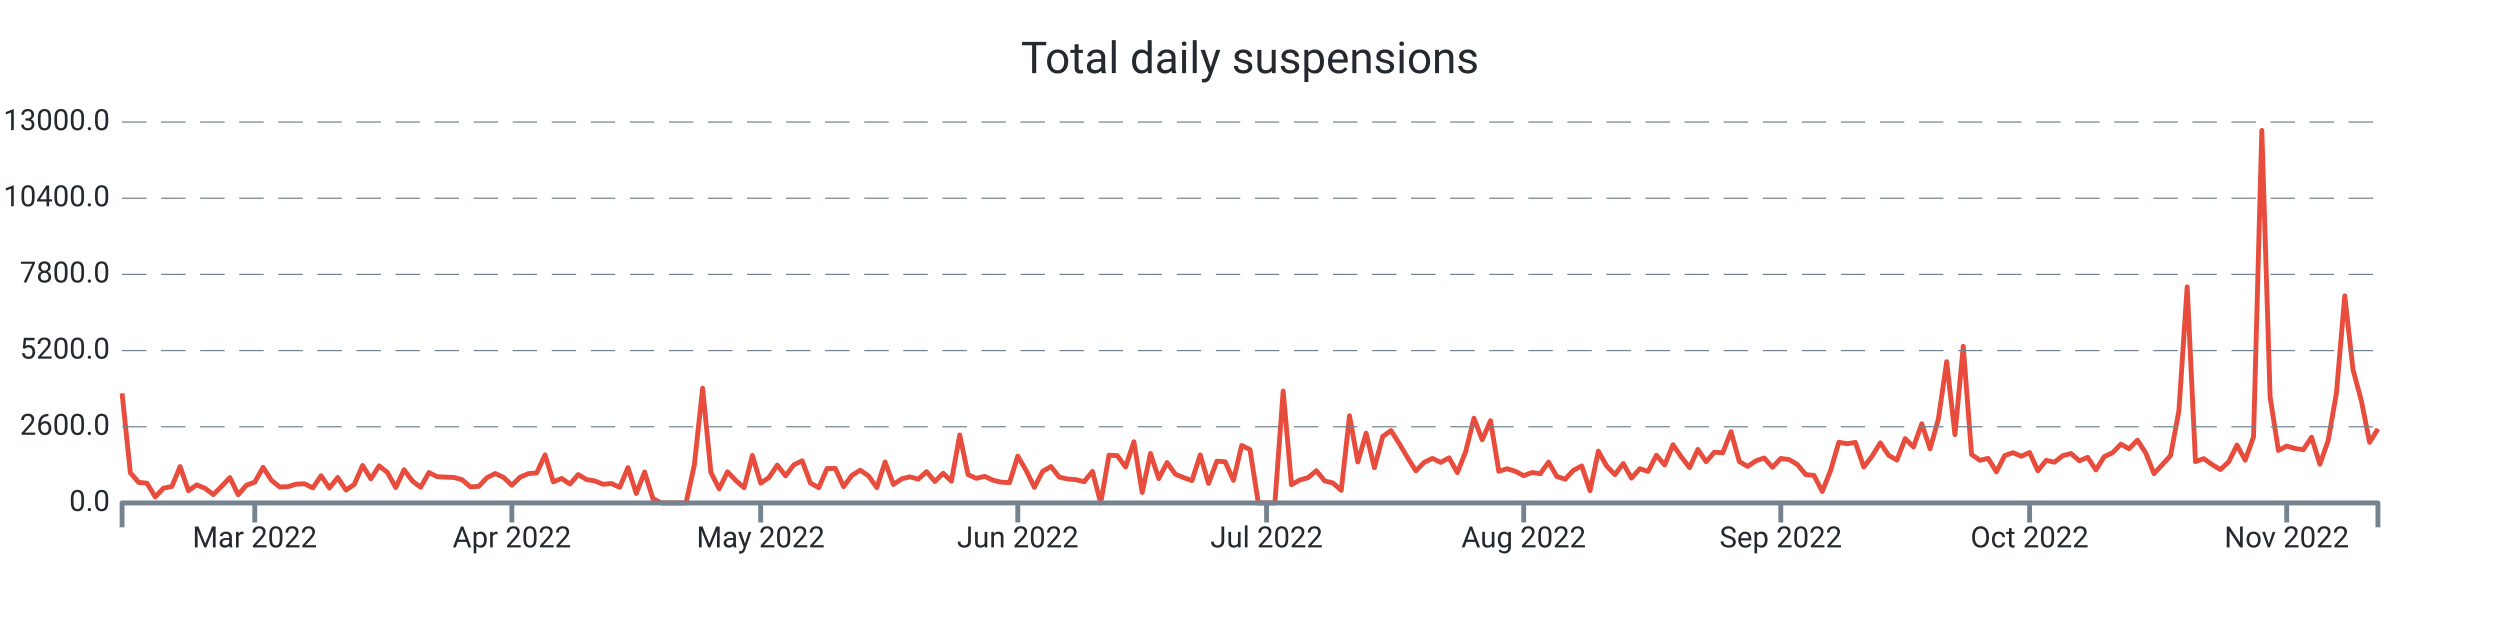
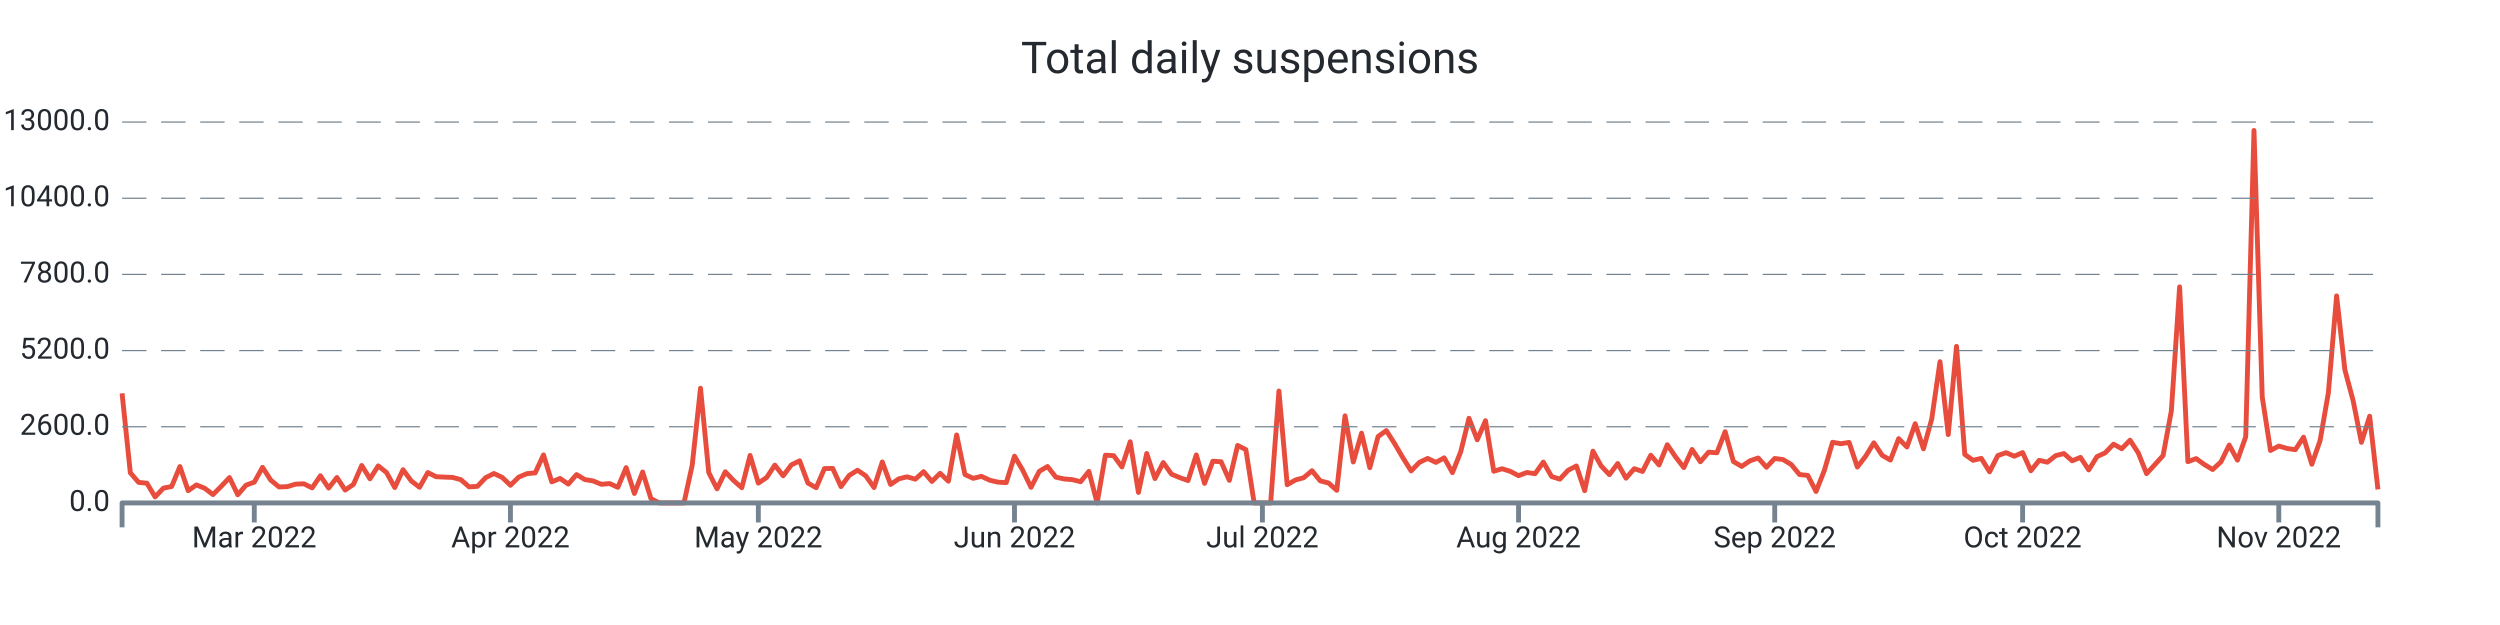
<svg xmlns="http://www.w3.org/2000/svg" width="1024.0" height="256.0" viewBox="0 0 1024.0 256.0" preserveAspectRatio="xMidYMid meet">
-   <path stroke="#e74c3c" stroke-linejoin="round" d="M 50.0 161.108 L 50 161.108L 53.397 193.664L 56.794 197.576L 60.191 197.924L 63.588 203.528L 66.985 199.94L 70.382 199.268L 73.779 191.108L 77.176 200.972L 80.574 198.62L 83.971 200L 87.368 202.58L 90.765 199.208L 94.162 195.608L 97.559 202.652L 100.956 198.716L 104.353 197.492L 107.75 191.42L 111.147 196.688L 114.544 199.46L 117.941 199.328L 121.338 198.308L 124.735 198.164L 128.132 199.832L 131.529 194.876L 134.926 199.904L 138.324 195.584L 141.721 200.732L 145.118 198.416L 148.515 190.652L 151.912 196.112L 155.309 190.82L 158.706 193.532L 162.103 199.688L 165.5 192.392L 168.897 197L 172.294 199.592L 175.691 193.544L 179.088 195.26L 182.485 195.428L 185.882 195.548L 189.279 196.484L 192.676 199.424L 196.074 199.22L 199.471 195.656L 202.868 193.952L 206.265 195.536L 209.662 198.764L 213.059 195.428L 216.456 194L 219.853 193.688L 223.25 186.32L 226.647 197.372L 230.044 195.968L 233.441 198.284L 236.838 194.384L 240.235 196.424L 243.632 196.988L 247.029 198.368L 250.426 198.056L 253.824 199.616L 257.221 191.54L 260.618 202.124L 264.015 193.34L 267.412 204.2L 270.809 206L 274.206 206L 277.603 206L 281 206L 284.397 190.472L 287.794 159.02L 291.191 193.568L 294.588 200.228L 297.985 193.232L 301.382 196.82L 304.779 199.772L 308.176 186.548L 311.574 197.888L 314.971 195.596L 318.368 190.508L 321.765 194.876L 325.162 190.4L 328.559 188.756L 331.956 197.852L 335.353 199.772L 338.75 191.936L 342.147 191.864L 345.544 199.316L 348.941 194.708L 352.338 192.608L 355.735 194.9L 359.132 199.7L 362.529 189.224L 365.926 198.428L 369.324 196.136L 372.721 195.296L 376.118 196.268L 379.515 193.184L 382.912 197.204L 386.309 193.856L 389.706 197.096L 393.103 178.16L 396.5 194.372L 399.897 195.92L 403.294 195.116L 406.691 196.688L 410.088 197.492L 413.485 197.696L 416.882 186.848L 420.279 192.644L 423.676 199.616L 427.074 193.052L 430.471 191.072L 433.868 195.44L 437.265 196.184L 440.662 196.46L 444.059 197.312L 447.456 193.076L 450.853 206L 454.25 186.44L 457.647 186.632L 461.044 191.276L 464.441 180.932L 467.838 201.704L 471.235 185.744L 474.632 196.028L 478.029 189.464L 481.426 194.228L 484.824 195.632L 488.221 196.844L 491.618 186.332L 495.015 197.996L 498.412 188.924L 501.809 189.128L 505.206 196.748L 508.603 182.456L 512 184.16L 515.397 206L 518.794 206L 522.191 206L 525.588 160.16L 528.985 198.536L 532.382 196.604L 535.779 195.668L 539.176 192.8L 542.574 196.964L 545.971 197.828L 549.368 200.84L 552.765 170.312L 556.162 189.236L 559.559 177.428L 562.956 191.564L 566.353 178.784L 569.75 176.372L 573.147 181.7L 576.544 187.472L 579.941 192.884L 583.338 189.38L 586.735 187.772L 590.132 189.404L 593.529 187.532L 596.926 193.592L 600.324 185.036L 603.721 171.332L 607.118 180.14L 610.515 172.316L 613.912 193.028L 617.309 191.996L 620.706 193.052L 624.103 194.84L 627.5 193.532L 630.897 194.024L 634.294 189.272L 637.691 195.188L 641.088 196.256L 644.485 192.62L 647.882 190.844L 651.279 200.984L 654.676 184.796L 658.074 190.88L 661.471 194.42L 664.868 189.86L 668.265 195.86L 671.662 191.984L 675.059 193.1L 678.456 186.464L 681.853 190.46L 685.25 182.156L 688.647 187.136L 692.044 191.528L 695.441 184.1L 698.838 189.14L 702.235 185.204L 705.632 185.468L 709.029 176.828L 712.426 189.044L 715.824 191.048L 719.221 188.756L 722.618 187.592L 726.015 191.396L 729.412 187.796L 732.809 188.228L 736.206 190.268L 739.603 194.372L 743 194.72L 746.397 201.308L 749.794 192.752L 753.191 181.148L 756.588 181.748L 759.985 181.208L 763.382 191.3L 766.779 186.884L 770.176 181.376L 773.574 186.5L 776.971 188.444L 780.368 179.66L 783.765 183.092L 787.162 173.564L 790.559 183.836L 793.956 171.668L 797.353 148.148L 800.75 178.004L 804.147 141.86L 807.544 186.128L 810.941 188.54L 814.338 187.748L 817.735 193.256L 821.132 186.596L 824.529 185.42L 827.926 186.872L 831.324 185.372L 834.721 192.824L 838.118 188.552L 841.515 189.32L 844.912 186.632L 848.309 185.768L 851.706 188.744L 855.103 187.34L 858.5 192.488L 861.897 187.028L 865.294 185.468L 868.691 181.928L 872.088 183.8L 875.485 180.296L 878.882 185.516L 882.279 194L 885.676 190.328L 889.074 186.584L 892.471 168.32L 895.868 117.5L 899.265 189.104L 902.662 187.844L 906.059 190.28L 909.456 192.32L 912.853 189.2L 916.25 182.288L 919.647 188.492L 923.044 178.916L 926.441 53.432L 929.838 162.656L 933.235 184.52L 936.632 182.708L 940.029 183.68L 943.426 184.196L 946.824 179.084L 950.221 190.16L 953.618 180.476L 957.015 160.916L 960.412 121.196L 963.809 151.508L 967.206 164.132L 970.603 181.184L 974 175.676" stroke-width="2.0" fill="none" />
+   <path stroke="#e74c3c" stroke-linejoin="round" d="M 50.0 161.108 L 50 161.108L 53.385 193.664L 56.769 197.576L 60.154 197.924L 63.538 203.528L 66.923 199.94L 70.308 199.268L 73.692 191.108L 77.077 200.972L 80.462 198.62L 83.846 200L 87.231 202.58L 90.615 199.208L 94 195.608L 97.385 202.652L 100.769 198.716L 104.154 197.492L 107.538 191.42L 110.923 196.688L 114.308 199.46L 117.692 199.328L 121.077 198.308L 124.462 198.164L 127.846 199.832L 131.231 194.876L 134.615 199.904L 138 195.584L 141.385 200.732L 144.769 198.416L 148.154 190.652L 151.538 196.112L 154.923 190.82L 158.308 193.532L 161.692 199.688L 165.077 192.392L 168.462 197L 171.846 199.592L 175.231 193.544L 178.615 195.26L 182 195.428L 185.385 195.548L 188.769 196.484L 192.154 199.424L 195.538 199.22L 198.923 195.656L 202.308 193.952L 205.692 195.536L 209.077 198.764L 212.462 195.428L 215.846 194L 219.231 193.688L 222.615 186.32L 226 197.372L 229.385 195.968L 232.769 198.284L 236.154 194.384L 239.538 196.424L 242.923 196.988L 246.308 198.368L 249.692 198.056L 253.077 199.616L 256.462 191.54L 259.846 202.124L 263.231 193.34L 266.615 204.2L 270 206L 273.385 206L 276.769 206L 280.154 206L 283.538 190.472L 286.923 159.02L 290.308 193.568L 293.692 200.228L 297.077 193.232L 300.462 196.82L 303.846 199.772L 307.231 186.548L 310.615 197.888L 314 195.596L 317.385 190.508L 320.769 194.876L 324.154 190.4L 327.538 188.756L 330.923 197.852L 334.308 199.772L 337.692 191.936L 341.077 191.864L 344.462 199.316L 347.846 194.708L 351.231 192.608L 354.615 194.9L 358 199.7L 361.385 189.224L 364.769 198.428L 368.154 196.136L 371.538 195.296L 374.923 196.268L 378.308 193.184L 381.692 197.204L 385.077 193.856L 388.462 197.096L 391.846 178.16L 395.231 194.372L 398.615 195.92L 402 195.116L 405.385 196.688L 408.769 197.492L 412.154 197.696L 415.538 186.848L 418.923 192.644L 422.308 199.616L 425.692 193.052L 429.077 191.072L 432.462 195.44L 435.846 196.184L 439.231 196.46L 442.615 197.312L 446 193.076L 449.385 206L 452.769 186.44L 456.154 186.632L 459.538 191.276L 462.923 180.932L 466.308 201.704L 469.692 185.744L 473.077 196.028L 476.462 189.464L 479.846 194.228L 483.231 195.632L 486.615 196.844L 490 186.332L 493.385 197.996L 496.769 188.924L 500.154 189.128L 503.538 196.748L 506.923 182.456L 510.308 184.16L 513.692 206L 517.077 206L 520.462 206L 523.846 160.16L 527.231 198.536L 530.615 196.604L 534 195.668L 537.385 192.8L 540.769 196.964L 544.154 197.828L 547.538 200.84L 550.923 170.312L 554.308 189.236L 557.692 177.428L 561.077 191.564L 564.462 178.784L 567.846 176.372L 571.231 181.7L 574.615 187.472L 578 192.884L 581.385 189.38L 584.769 187.772L 588.154 189.404L 591.538 187.532L 594.923 193.592L 598.308 185.036L 601.692 171.332L 605.077 180.14L 608.462 172.316L 611.846 193.028L 615.231 191.996L 618.615 193.052L 622 194.84L 625.385 193.532L 628.769 194.024L 632.154 189.272L 635.538 195.188L 638.923 196.256L 642.308 192.62L 645.692 190.844L 649.077 200.984L 652.462 184.796L 655.846 190.88L 659.231 194.42L 662.615 189.86L 666 195.86L 669.385 191.984L 672.769 193.1L 676.154 186.464L 679.538 190.46L 682.923 182.156L 686.308 187.136L 689.692 191.528L 693.077 184.1L 696.462 189.14L 699.846 185.204L 703.231 185.468L 706.615 176.828L 710 189.044L 713.385 191.048L 716.769 188.756L 720.154 187.592L 723.538 191.396L 726.923 187.796L 730.308 188.228L 733.692 190.268L 737.077 194.372L 740.462 194.72L 743.846 201.308L 747.231 192.752L 750.615 181.148L 754 181.748L 757.385 181.208L 760.769 191.3L 764.154 186.884L 767.538 181.376L 770.923 186.5L 774.308 188.444L 777.692 179.66L 781.077 183.092L 784.462 173.564L 787.846 183.836L 791.231 171.668L 794.615 148.148L 798 178.004L 801.385 141.86L 804.769 186.128L 808.154 188.54L 811.538 187.748L 814.923 193.256L 818.308 186.596L 821.692 185.42L 825.077 186.872L 828.462 185.372L 831.846 192.824L 835.231 188.552L 838.615 189.32L 842 186.632L 845.385 185.768L 848.769 188.744L 852.154 187.34L 855.538 192.488L 858.923 187.028L 862.308 185.468L 865.692 181.928L 869.077 183.8L 872.462 180.296L 875.846 185.516L 879.231 194L 882.615 190.328L 886 186.584L 889.385 168.32L 892.769 117.5L 896.154 189.104L 899.538 187.844L 902.923 190.28L 906.308 192.32L 909.692 189.2L 913.077 182.288L 916.462 188.492L 919.846 178.916L 923.231 53.432L 926.615 162.656L 930 184.52L 933.385 182.708L 936.769 183.68L 940.154 184.196L 943.538 179.084L 946.923 190.16L 950.308 180.476L 953.692 160.916L 957.077 121.196L 960.462 151.508L 963.846 164.132L 967.231 181.184L 970.615 170.492L 974 200.468" stroke-width="2.0" fill="none" />
  <text x="45.0" font-family="-apple-system, system-ui, BlinkMacSystemFont, Roboto" y="50.0" dominant-baseline="middle" text-anchor="end" font-size="12" fill="#24292f">13000.0</text>
  <path stroke="#74838f" stroke-dasharray="10 6" stroke-width="0.5" d="M 50.0 50.0 L 974.0 50.0" />
  <text x="45.0" font-family="-apple-system, system-ui, BlinkMacSystemFont, Roboto" y="81.2" dominant-baseline="middle" text-anchor="end" font-size="12" fill="#24292f">10400.0</text>
  <path stroke="#74838f" stroke-dasharray="10 6" stroke-width="0.5" d="M 50.0 81.2 L 974.0 81.2" />
  <text x="45.0" font-family="-apple-system, system-ui, BlinkMacSystemFont, Roboto" y="112.4" dominant-baseline="middle" text-anchor="end" font-size="12" fill="#24292f">7800.0</text>
  <path stroke="#74838f" stroke-dasharray="10 6" stroke-width="0.5" d="M 50.0 112.4 L 974.0 112.4" />
  <text x="45.0" font-family="-apple-system, system-ui, BlinkMacSystemFont, Roboto" y="143.6" dominant-baseline="middle" text-anchor="end" font-size="12" fill="#24292f">5200.0</text>
  <path stroke="#74838f" stroke-dasharray="10 6" stroke-width="0.5" d="M 50.0 143.6 L 974.0 143.6" />
  <text x="45.0" font-family="-apple-system, system-ui, BlinkMacSystemFont, Roboto" y="174.8" dominant-baseline="middle" text-anchor="end" font-size="12" fill="#24292f">2600.0</text>
  <path stroke="#74838f" stroke-dasharray="10 6" stroke-width="0.5" d="M 50.0 174.8 L 974.0 174.8" />
  <text x="45.0" font-family="-apple-system, system-ui, BlinkMacSystemFont, Roboto" y="206.0" dominant-baseline="middle" text-anchor="end" font-size="12" fill="#24292f">0.0</text>
-   <path stroke="#74838f" stroke-width="2.0" d="M 104.353 206.0 L 104.353 214.0" />
-   <text x="104.353" font-family="-apple-system, system-ui, BlinkMacSystemFont, Roboto" y="216.0" dominant-baseline="hanging" text-anchor="middle" font-size="12" fill="#24292f">Mar 2022</text>
-   <path stroke="#74838f" stroke-width="2.0" d="M 209.662 206.0 L 209.662 214.0" />
-   <text x="209.662" font-family="-apple-system, system-ui, BlinkMacSystemFont, Roboto" y="216.0" dominant-baseline="hanging" text-anchor="middle" font-size="12" fill="#24292f">Apr 2022</text>
-   <path stroke="#74838f" stroke-width="2.0" d="M 311.574 206.0 L 311.574 214.0" />
-   <text x="311.574" font-family="-apple-system, system-ui, BlinkMacSystemFont, Roboto" y="216.0" dominant-baseline="hanging" text-anchor="middle" font-size="12" fill="#24292f">May 2022</text>
-   <path stroke="#74838f" stroke-width="2.0" d="M 416.882 206.0 L 416.882 214.0" />
-   <text x="416.882" font-family="-apple-system, system-ui, BlinkMacSystemFont, Roboto" y="216.0" dominant-baseline="hanging" text-anchor="middle" font-size="12" fill="#24292f">Jun 2022</text>
-   <path stroke="#74838f" stroke-width="2.0" d="M 518.794 206.0 L 518.794 214.0" />
-   <text x="518.794" font-family="-apple-system, system-ui, BlinkMacSystemFont, Roboto" y="216.0" dominant-baseline="hanging" text-anchor="middle" font-size="12" fill="#24292f">Jul 2022</text>
-   <path stroke="#74838f" stroke-width="2.0" d="M 624.103 206.0 L 624.103 214.0" />
-   <text x="624.103" font-family="-apple-system, system-ui, BlinkMacSystemFont, Roboto" y="216.0" dominant-baseline="hanging" text-anchor="middle" font-size="12" fill="#24292f">Aug 2022</text>
-   <path stroke="#74838f" stroke-width="2.0" d="M 729.412 206.0 L 729.412 214.0" />
-   <text x="729.412" font-family="-apple-system, system-ui, BlinkMacSystemFont, Roboto" y="216.0" dominant-baseline="hanging" text-anchor="middle" font-size="12" fill="#24292f">Sep 2022</text>
-   <path stroke="#74838f" stroke-width="2.0" d="M 831.324 206.0 L 831.324 214.0" />
-   <text x="831.324" font-family="-apple-system, system-ui, BlinkMacSystemFont, Roboto" y="216.0" dominant-baseline="hanging" text-anchor="middle" font-size="12" fill="#24292f">Oct 2022</text>
-   <path stroke="#74838f" stroke-width="2.0" d="M 936.632 206.0 L 936.632 214.0" />
-   <text x="936.632" font-family="-apple-system, system-ui, BlinkMacSystemFont, Roboto" y="216.0" dominant-baseline="hanging" text-anchor="middle" font-size="12" fill="#24292f">Nov 2022</text>
+   <path stroke="#74838f" stroke-width="2.0" d="M 104.154 206.0 L 104.154 214.0" />
+   <text x="104.154" font-family="-apple-system, system-ui, BlinkMacSystemFont, Roboto" y="216.0" dominant-baseline="hanging" text-anchor="middle" font-size="12" fill="#24292f">Mar 2022</text>
+   <path stroke="#74838f" stroke-width="2.0" d="M 209.077 206.0 L 209.077 214.0" />
+   <text x="209.077" font-family="-apple-system, system-ui, BlinkMacSystemFont, Roboto" y="216.0" dominant-baseline="hanging" text-anchor="middle" font-size="12" fill="#24292f">Apr 2022</text>
+   <path stroke="#74838f" stroke-width="2.0" d="M 310.615 206.0 L 310.615 214.0" />
+   <text x="310.615" font-family="-apple-system, system-ui, BlinkMacSystemFont, Roboto" y="216.0" dominant-baseline="hanging" text-anchor="middle" font-size="12" fill="#24292f">May 2022</text>
+   <path stroke="#74838f" stroke-width="2.0" d="M 415.538 206.0 L 415.538 214.0" />
+   <text x="415.538" font-family="-apple-system, system-ui, BlinkMacSystemFont, Roboto" y="216.0" dominant-baseline="hanging" text-anchor="middle" font-size="12" fill="#24292f">Jun 2022</text>
+   <path stroke="#74838f" stroke-width="2.0" d="M 517.077 206.0 L 517.077 214.0" />
+   <text x="517.077" font-family="-apple-system, system-ui, BlinkMacSystemFont, Roboto" y="216.0" dominant-baseline="hanging" text-anchor="middle" font-size="12" fill="#24292f">Jul 2022</text>
+   <path stroke="#74838f" stroke-width="2.0" d="M 622.0 206.0 L 622.0 214.0" />
+   <text x="622.0" font-family="-apple-system, system-ui, BlinkMacSystemFont, Roboto" y="216.0" dominant-baseline="hanging" text-anchor="middle" font-size="12" fill="#24292f">Aug 2022</text>
+   <path stroke="#74838f" stroke-width="2.0" d="M 726.923 206.0 L 726.923 214.0" />
+   <text x="726.923" font-family="-apple-system, system-ui, BlinkMacSystemFont, Roboto" y="216.0" dominant-baseline="hanging" text-anchor="middle" font-size="12" fill="#24292f">Sep 2022</text>
+   <path stroke="#74838f" stroke-width="2.0" d="M 828.462 206.0 L 828.462 214.0" />
+   <text x="828.462" font-family="-apple-system, system-ui, BlinkMacSystemFont, Roboto" y="216.0" dominant-baseline="hanging" text-anchor="middle" font-size="12" fill="#24292f">Oct 2022</text>
+   <path stroke="#74838f" stroke-width="2.0" d="M 933.385 206.0 L 933.385 214.0" />
+   <text x="933.385" font-family="-apple-system, system-ui, BlinkMacSystemFont, Roboto" y="216.0" dominant-baseline="hanging" text-anchor="middle" font-size="12" fill="#24292f">Nov 2022</text>
  <path stroke="#74838f" stroke-linejoin="round" stroke-width="2.0" d="M 50.0 216.0 L 50.0 206.0 L 974.0 206.0 L 974.0 216.0" fill="none" />
  <text x="512.0" y="25.0" font-family="-apple-system, system-ui, BlinkMacSystemFont, Roboto" dominant-baseline="middle" text-anchor="middle" font-size="18" fill="#24292f">Total daily suspensions</text>
</svg>
